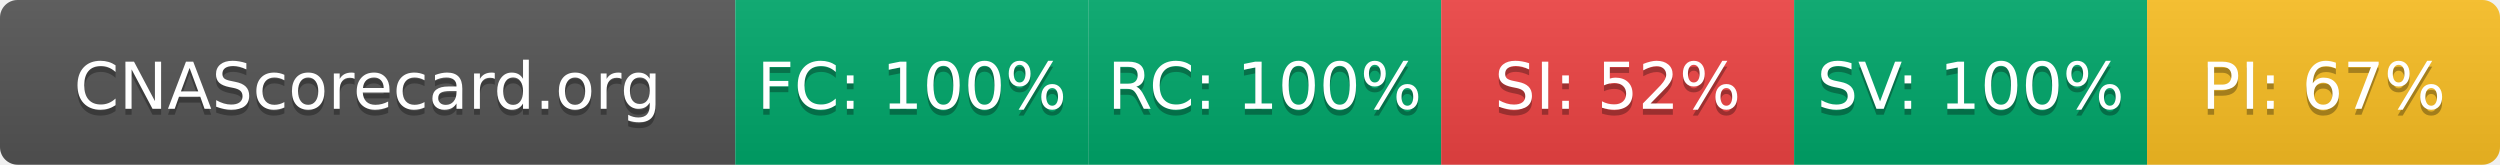
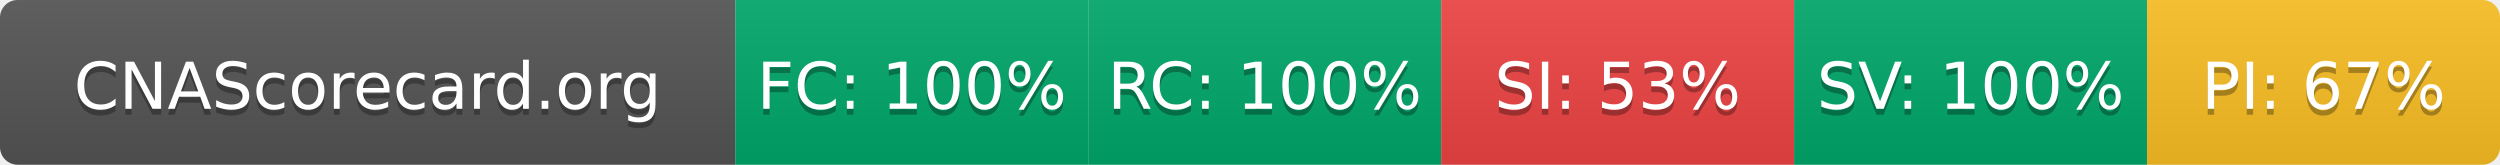
- <svg xmlns="http://www.w3.org/2000/svg" width="425" height="28" role="img" aria-label="CNAScorecard.org: FC:100% RC:100% SI:52% SV:100% PI:67%">
+ <svg xmlns="http://www.w3.org/2000/svg" width="425" height="28" role="img" aria-label="CNAScorecard.org: FC:100% RC:100% SI:53% SV:100% PI:67%">
  <linearGradient id="s" x2="0" y2="100%">
    <stop offset="0" stop-color="#bbb" stop-opacity=".1" />
    <stop offset="1" stop-opacity=".1" />
  </linearGradient>
  <clipPath id="r">
    <rect width="425" height="28" rx="3" fill="#fff" />
  </clipPath>
  <g clip-path="url(#r)">
    <rect width="125" height="28" fill="#555" />
    <rect x="125" width="60" height="28" fill="#00A86B" />
    <rect x="185" width="60" height="28" fill="#00A86B" />
    <rect x="245" width="60" height="28" fill="#EF4444" />
    <rect x="305" width="60" height="28" fill="#00A86B" />
    <rect x="365" width="60" height="28" fill="#FBBF24" />
    <rect width="425" height="28" fill="url(#s)" />
  </g>
  <g fill="#fff" text-anchor="middle" font-family="Verdana,Geneva,DejaVu Sans,sans-serif" text-rendering="geometricPrecision" font-size="110">
    <text aria-hidden="true" x="625" y="195" fill="#010101" fill-opacity=".3" transform="scale(.1)" textLength="1050">CNAScorecard.org</text>
    <text x="625" y="185" transform="scale(.1)" fill="#fff" textLength="1050">CNAScorecard.org</text>
    <text aria-hidden="true" x="1550" y="195" fill="#010101" fill-opacity=".3" transform="scale(.1)" textLength="440">FC: 100%</text>
    <text x="1550" y="185" transform="scale(.1)" fill="#fff" textLength="440">FC: 100%</text>
    <text aria-hidden="true" x="2150" y="195" fill="#010101" fill-opacity=".3" transform="scale(.1)" textLength="440">RC: 100%</text>
    <text x="2150" y="185" transform="scale(.1)" fill="#fff" textLength="440">RC: 100%</text>
-     <text aria-hidden="true" x="2750" y="195" fill="#010101" fill-opacity=".3" transform="scale(.1)" textLength="385">SI: 52%</text>
-     <text x="2750" y="185" transform="scale(.1)" fill="#fff" textLength="385">SI: 52%</text>
+     <text aria-hidden="true" x="2750" y="195" fill="#010101" fill-opacity=".3" transform="scale(.1)" textLength="385">SI: 53%</text>
+     <text x="2750" y="185" transform="scale(.1)" fill="#fff" textLength="385">SI: 53%</text>
    <text aria-hidden="true" x="3350" y="195" fill="#010101" fill-opacity=".3" transform="scale(.1)" textLength="440">SV: 100%</text>
    <text x="3350" y="185" transform="scale(.1)" fill="#fff" textLength="440">SV: 100%</text>
    <text aria-hidden="true" x="3950" y="195" fill="#010101" fill-opacity=".3" transform="scale(.1)" textLength="385">PI: 67%</text>
    <text x="3950" y="185" transform="scale(.1)" fill="#fff" textLength="385">PI: 67%</text>
  </g>
</svg>
